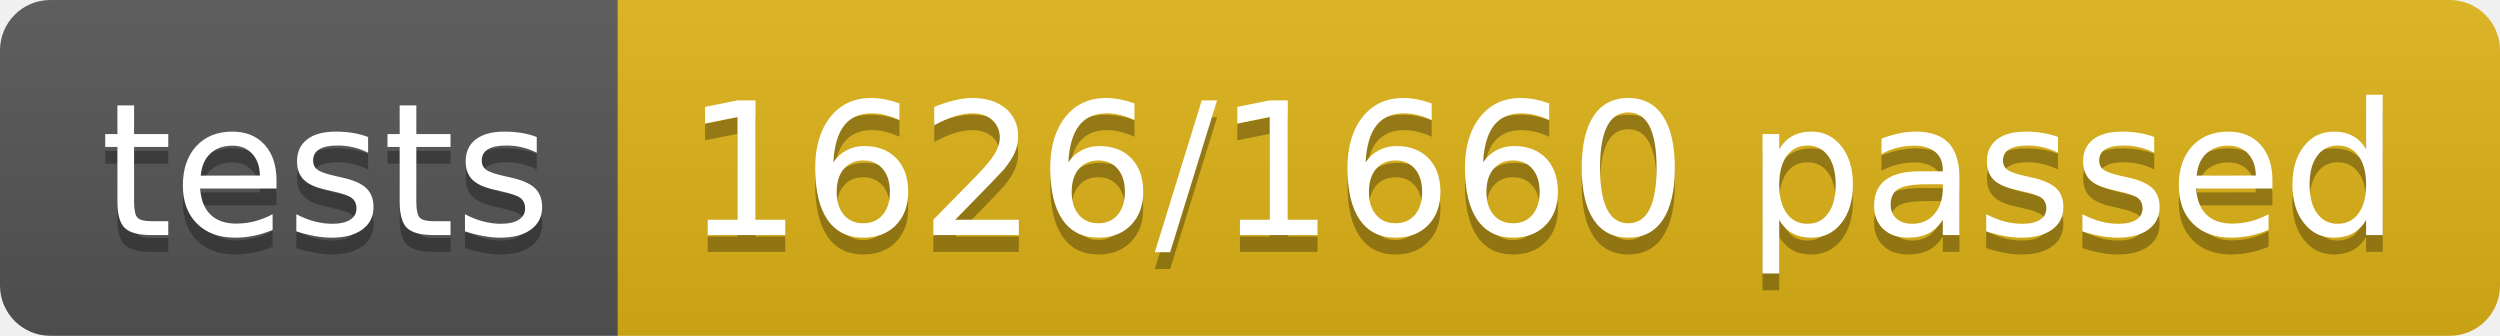
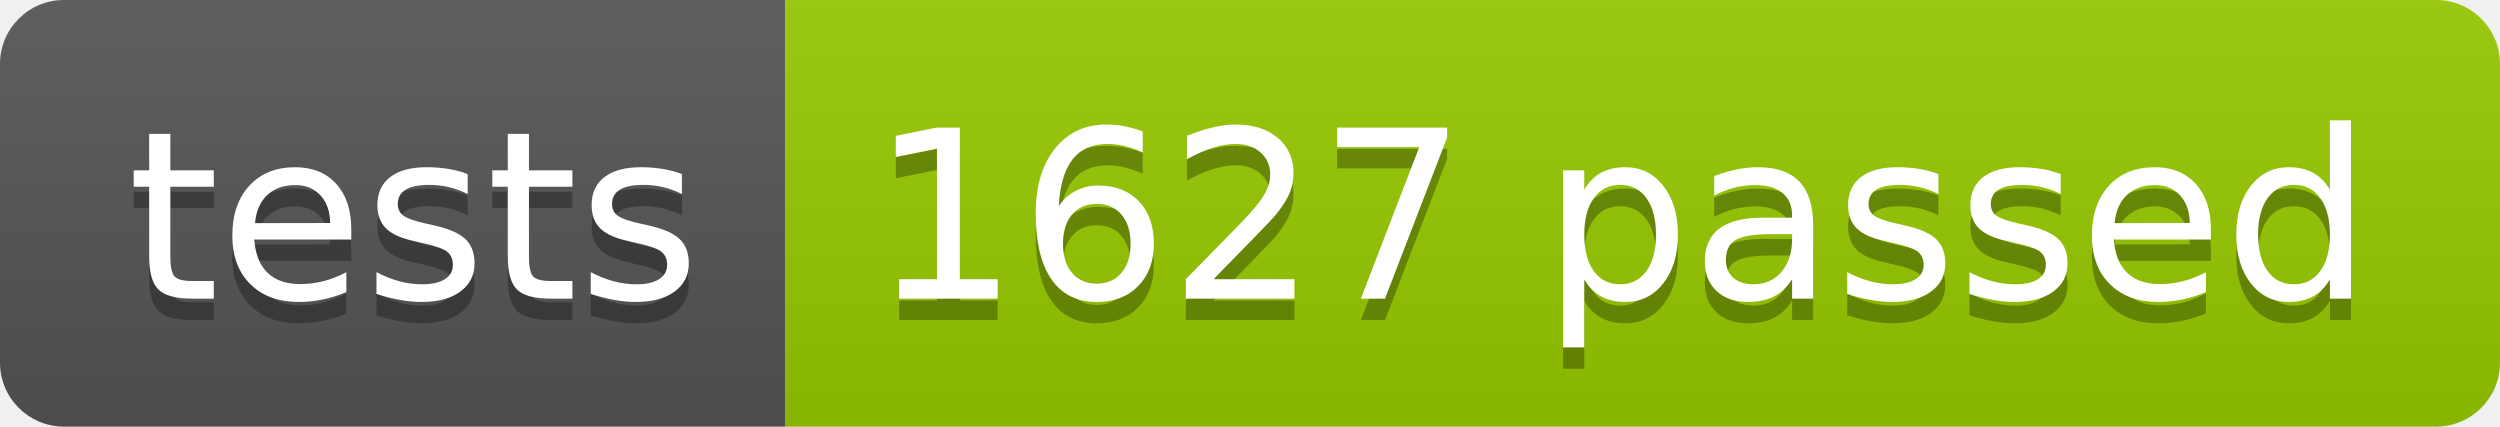
- <svg xmlns="http://www.w3.org/2000/svg" width="148.9" height="20">
+ <svg xmlns="http://www.w3.org/2000/svg" width="117.2" height="20">
  <linearGradient id="smooth" x2="0" y2="100%">
    <stop offset="0" stop-color="#bbb" stop-opacity=".1" />
    <stop offset="1" stop-opacity=".1" />
  </linearGradient>
  <clipPath id="round">
-     <rect width="148.9" height="20" rx="3" fill="#fff" />
+     <rect width="117.2" height="20" rx="3" fill="#fff" />
  </clipPath>
  <g clip-path="url(#round)">
    <rect width="36.8" height="20" fill="#555" />
-     <rect x="36.8" width="112.1" height="20" fill="#dfb317" />
-     <rect width="148.9" height="20" fill="url(#smooth)" />
+     <rect x="36.8" width="80.4" height="20" fill="#97CA00" />
+     <rect width="117.2" height="20" fill="url(#smooth)" />
  </g>
  <g fill="#fff" text-anchor="middle" font-family="DejaVu Sans,Verdana,Geneva,sans-serif" font-size="110">
    <text x="194.0" y="150" fill="#010101" fill-opacity=".3" transform="scale(0.1)" textLength="268.0" lengthAdjust="spacing">tests</text>
    <text x="194.0" y="140" transform="scale(0.1)" textLength="268.0" lengthAdjust="spacing">tests</text>
-     <text x="918.5" y="150" fill="#010101" fill-opacity=".3" transform="scale(0.1)" textLength="1021.0" lengthAdjust="spacing">1626/1660 passed</text>
-     <text x="918.5" y="140" transform="scale(0.1)" textLength="1021.0" lengthAdjust="spacing">1626/1660 passed</text>
+     <text x="760.0" y="150" fill="#010101" fill-opacity=".3" transform="scale(0.1)" textLength="704.0" lengthAdjust="spacing">1627 passed</text>
+     <text x="760.0" y="140" transform="scale(0.1)" textLength="704.0" lengthAdjust="spacing">1627 passed</text>
  </g>
</svg>
